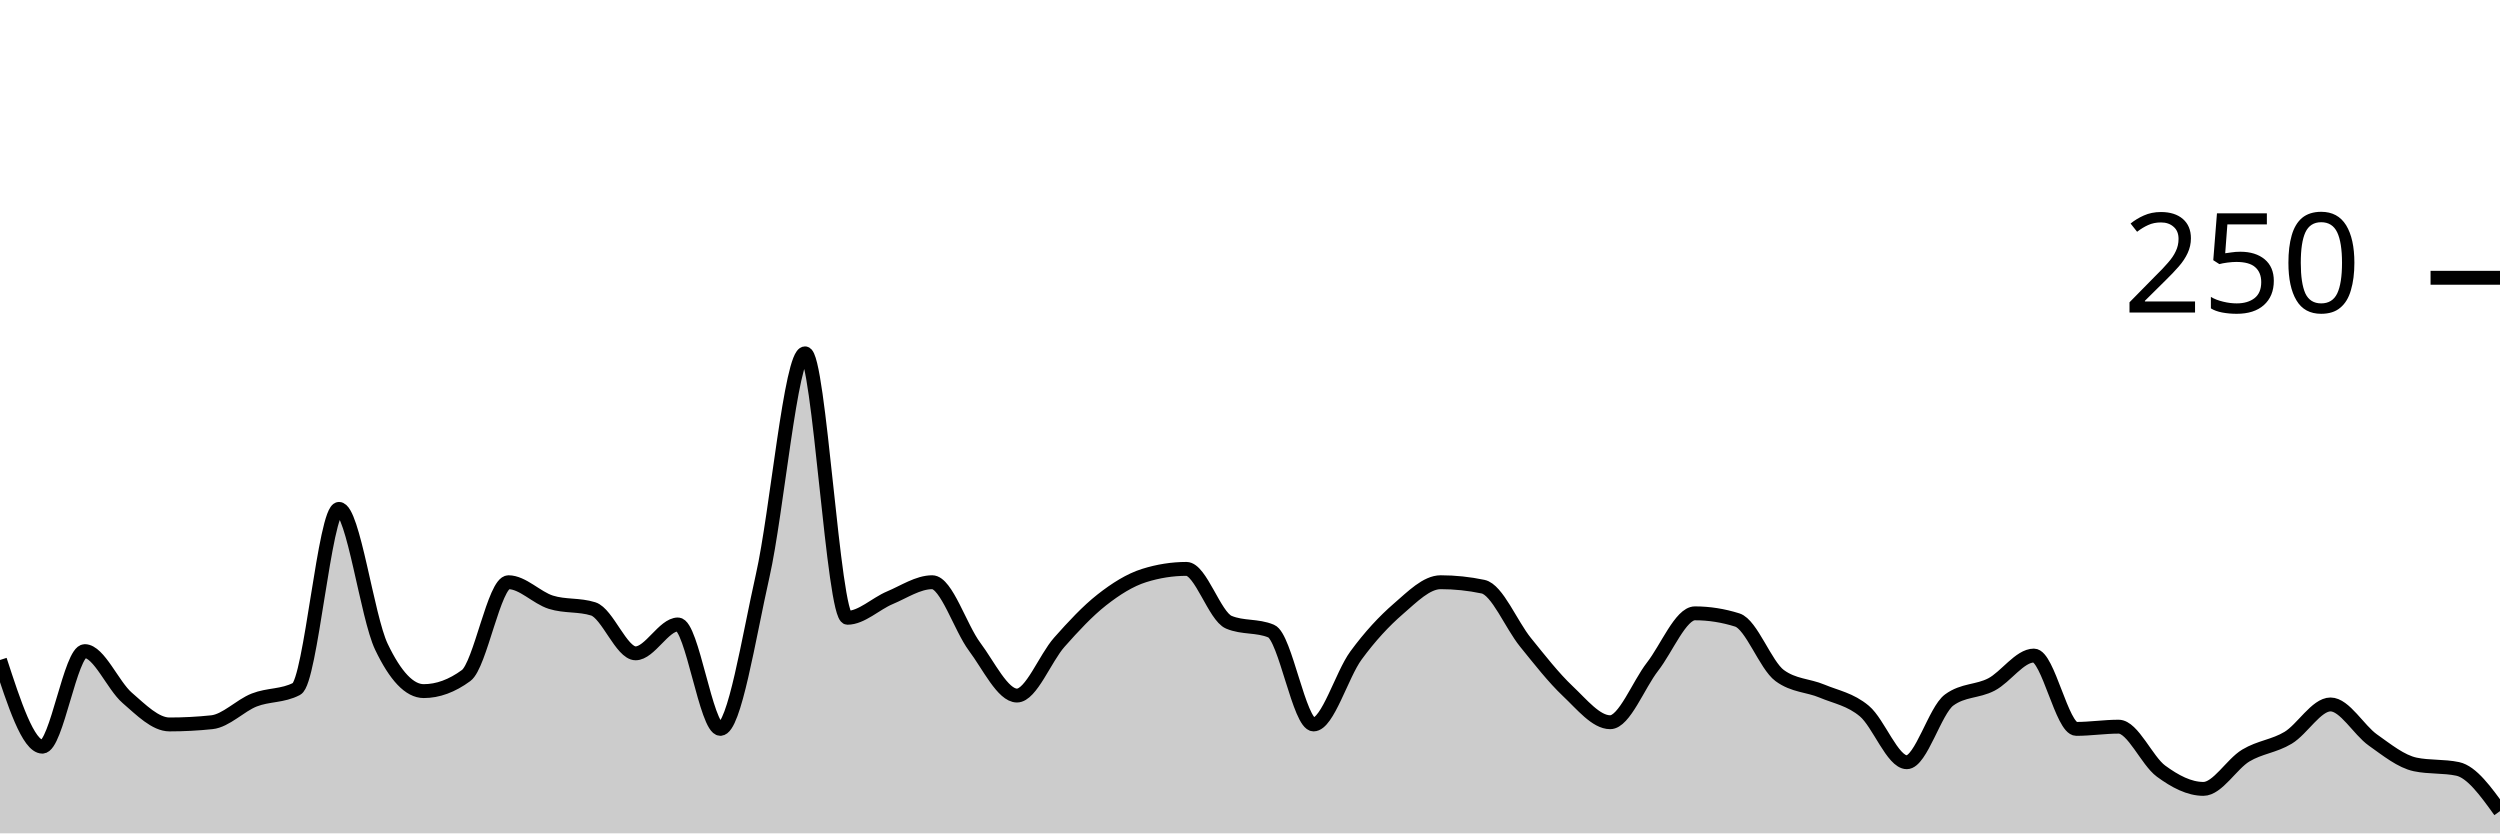
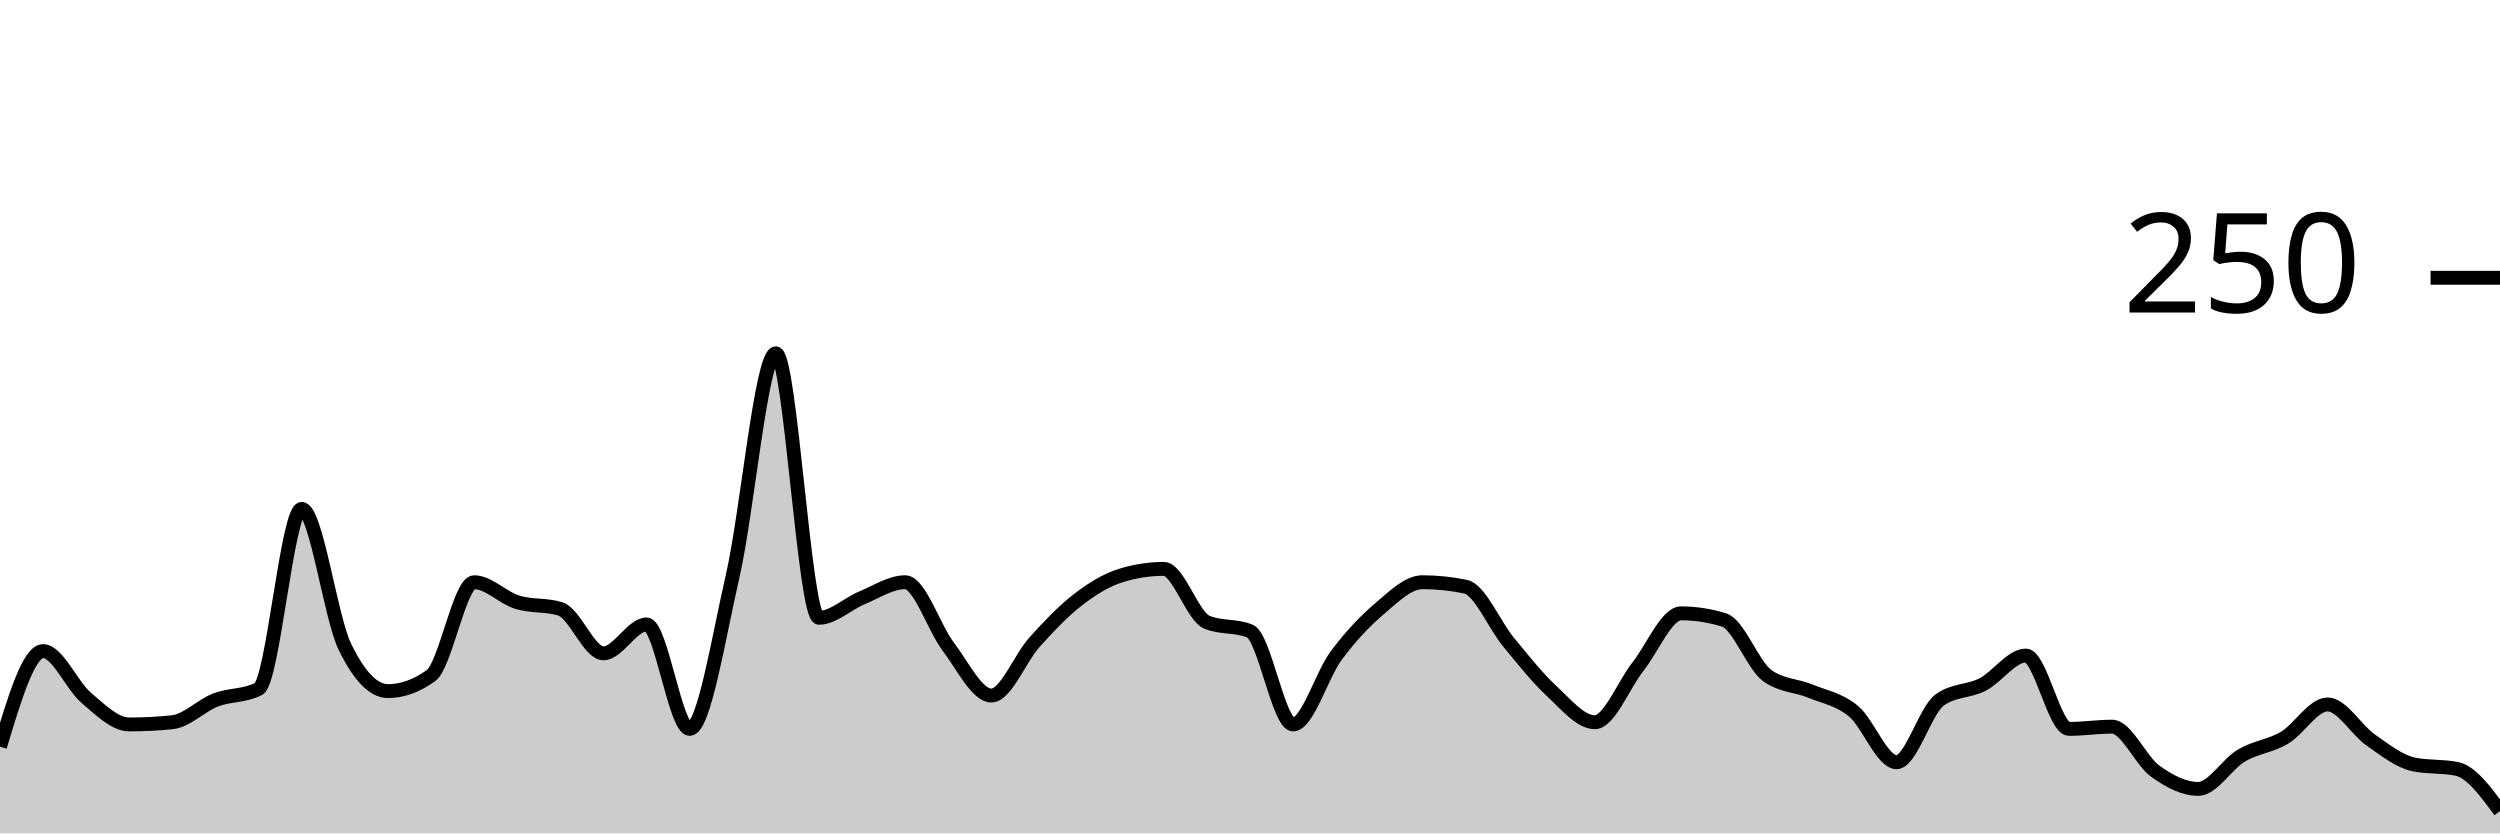
<svg xmlns="http://www.w3.org/2000/svg" viewBox="0 0 180 60">
  <g transform="translate(0,20)">
-     <path class="area" fill="rgba(0, 0, 0, 0.2)" d="M0,27.52C1.017,30.64,2.034,33.76,3.051,33.76C4.068,33.76,5.085,26.88,6.102,26.88C7.119,26.88,8.136,29.36,9.153,30.24C10.169,31.12,11.186,32.16,12.203,32.16C13.22,32.16,14.237,32.107,15.254,32C16.271,31.893,17.288,30.8,18.305,30.4C19.322,30,20.339,30.133,21.356,29.6C22.373,29.067,23.39,16.64,24.407,16.64C25.424,16.64,26.441,24.427,27.458,26.56C28.475,28.693,29.492,29.76,30.508,29.76C31.525,29.76,32.542,29.387,33.559,28.64C34.576,27.893,35.593,21.92,36.61,21.92C37.627,21.92,38.644,23.04,39.661,23.36C40.678,23.68,41.695,23.52,42.712,23.84C43.729,24.16,44.746,27.04,45.763,27.04C46.78,27.04,47.797,24.96,48.814,24.96C49.831,24.96,50.847,32.48,51.864,32.48C52.881,32.48,53.898,25.947,54.915,21.44C55.932,16.933,56.949,5.44,57.966,5.44C58.983,5.44,60,24.48,61.017,24.48C62.034,24.48,63.051,23.467,64.068,23.04C65.085,22.613,66.102,21.92,67.119,21.92C68.136,21.92,69.153,25.2,70.169,26.56C71.186,27.92,72.203,30.08,73.22,30.08C74.237,30.08,75.254,27.387,76.271,26.24C77.288,25.093,78.305,24,79.322,23.2C80.339,22.4,81.356,21.76,82.373,21.44C83.39,21.12,84.407,20.96,85.424,20.96C86.441,20.96,87.458,24.373,88.475,24.8C89.492,25.227,90.508,25.013,91.525,25.44C92.542,25.867,93.559,32.16,94.576,32.16C95.593,32.16,96.61,28.587,97.627,27.2C98.644,25.813,99.661,24.72,100.678,23.84C101.695,22.96,102.712,21.92,103.729,21.92C104.746,21.92,105.763,22.027,106.78,22.24C107.797,22.453,108.814,24.987,109.831,26.24C110.847,27.493,111.864,28.8,112.881,29.76C113.898,30.72,114.915,32,115.932,32C116.949,32,117.966,29.307,118.983,28C120,26.693,121.017,24.16,122.034,24.16C123.051,24.16,124.068,24.32,125.085,24.64C126.102,24.96,127.119,27.893,128.136,28.64C129.153,29.387,130.169,29.333,131.186,29.76C132.203,30.187,133.22,30.347,134.237,31.2C135.254,32.053,136.271,34.88,137.288,34.88C138.305,34.88,139.322,31.147,140.339,30.4C141.356,29.653,142.373,29.813,143.39,29.28C144.407,28.747,145.424,27.2,146.441,27.2C147.458,27.2,148.475,32.48,149.492,32.48C150.508,32.48,151.525,32.32,152.542,32.32C153.559,32.32,154.576,34.773,155.593,35.52C156.61,36.267,157.627,36.8,158.644,36.8C159.661,36.8,160.678,35.013,161.695,34.4C162.712,33.787,163.729,33.733,164.746,33.12C165.763,32.507,166.78,30.72,167.797,30.72C168.814,30.72,169.831,32.56,170.847,33.28C171.864,34,172.881,34.827,173.898,35.04C174.915,35.253,175.932,35.147,176.949,35.36C177.966,35.573,178.983,36.987,180,38.4L180,40C178.983,40,177.966,40,176.949,40C175.932,40,174.915,40,173.898,40C172.881,40,171.864,40,170.847,40C169.831,40,168.814,40,167.797,40C166.78,40,165.763,40,164.746,40C163.729,40,162.712,40,161.695,40C160.678,40,159.661,40,158.644,40C157.627,40,156.61,40,155.593,40C154.576,40,153.559,40,152.542,40C151.525,40,150.508,40,149.492,40C148.475,40,147.458,40,146.441,40C145.424,40,144.407,40,143.39,40C142.373,40,141.356,40,140.339,40C139.322,40,138.305,40,137.288,40C136.271,40,135.254,40,134.237,40C133.22,40,132.203,40,131.186,40C130.169,40,129.153,40,128.136,40C127.119,40,126.102,40,125.085,40C124.068,40,123.051,40,122.034,40C121.017,40,120,40,118.983,40C117.966,40,116.949,40,115.932,40C114.915,40,113.898,40,112.881,40C111.864,40,110.847,40,109.831,40C108.814,40,107.797,40,106.78,40C105.763,40,104.746,40,103.729,40C102.712,40,101.695,40,100.678,40C99.661,40,98.644,40,97.627,40C96.61,40,95.593,40,94.576,40C93.559,40,92.542,40,91.525,40C90.508,40,89.492,40,88.475,40C87.458,40,86.441,40,85.424,40C84.407,40,83.39,40,82.373,40C81.356,40,80.339,40,79.322,40C78.305,40,77.288,40,76.271,40C75.254,40,74.237,40,73.22,40C72.203,40,71.186,40,70.169,40C69.153,40,68.136,40,67.119,40C66.102,40,65.085,40,64.068,40C63.051,40,62.034,40,61.017,40C60,40,58.983,40,57.966,40C56.949,40,55.932,40,54.915,40C53.898,40,52.881,40,51.864,40C50.847,40,49.831,40,48.814,40C47.797,40,46.78,40,45.763,40C44.746,40,43.729,40,42.712,40C41.695,40,40.678,40,39.661,40C38.644,40,37.627,40,36.61,40C35.593,40,34.576,40,33.559,40C32.542,40,31.525,40,30.508,40C29.492,40,28.475,40,27.458,40C26.441,40,25.424,40,24.407,40C23.39,40,22.373,40,21.356,40C20.339,40,19.322,40,18.305,40C17.288,40,16.271,40,15.254,40C14.237,40,13.22,40,12.203,40C11.186,40,10.169,40,9.153,40C8.136,40,7.119,40,6.102,40C5.085,40,4.068,40,3.051,40C2.034,40,1.017,40,0,40Z" />
-     <path class="line" stroke="black" fill="none" d="M0,27.52C1.017,30.64,2.034,33.76,3.051,33.76C4.068,33.76,5.085,26.88,6.102,26.88C7.119,26.88,8.136,29.36,9.153,30.24C10.169,31.12,11.186,32.16,12.203,32.16C13.22,32.16,14.237,32.107,15.254,32C16.271,31.893,17.288,30.8,18.305,30.4C19.322,30,20.339,30.133,21.356,29.6C22.373,29.067,23.39,16.64,24.407,16.64C25.424,16.64,26.441,24.427,27.458,26.56C28.475,28.693,29.492,29.76,30.508,29.76C31.525,29.76,32.542,29.387,33.559,28.64C34.576,27.893,35.593,21.92,36.61,21.92C37.627,21.92,38.644,23.04,39.661,23.36C40.678,23.68,41.695,23.52,42.712,23.84C43.729,24.16,44.746,27.04,45.763,27.04C46.78,27.04,47.797,24.96,48.814,24.96C49.831,24.96,50.847,32.48,51.864,32.48C52.881,32.48,53.898,25.947,54.915,21.44C55.932,16.933,56.949,5.44,57.966,5.44C58.983,5.44,60,24.48,61.017,24.48C62.034,24.48,63.051,23.467,64.068,23.04C65.085,22.613,66.102,21.92,67.119,21.92C68.136,21.92,69.153,25.2,70.169,26.56C71.186,27.92,72.203,30.08,73.22,30.08C74.237,30.08,75.254,27.387,76.271,26.24C77.288,25.093,78.305,24,79.322,23.2C80.339,22.4,81.356,21.76,82.373,21.44C83.39,21.12,84.407,20.96,85.424,20.96C86.441,20.96,87.458,24.373,88.475,24.8C89.492,25.227,90.508,25.013,91.525,25.44C92.542,25.867,93.559,32.16,94.576,32.16C95.593,32.16,96.61,28.587,97.627,27.2C98.644,25.813,99.661,24.72,100.678,23.84C101.695,22.96,102.712,21.92,103.729,21.92C104.746,21.92,105.763,22.027,106.78,22.24C107.797,22.453,108.814,24.987,109.831,26.24C110.847,27.493,111.864,28.8,112.881,29.76C113.898,30.72,114.915,32,115.932,32C116.949,32,117.966,29.307,118.983,28C120,26.693,121.017,24.16,122.034,24.16C123.051,24.16,124.068,24.32,125.085,24.64C126.102,24.96,127.119,27.893,128.136,28.64C129.153,29.387,130.169,29.333,131.186,29.76C132.203,30.187,133.22,30.347,134.237,31.2C135.254,32.053,136.271,34.88,137.288,34.88C138.305,34.88,139.322,31.147,140.339,30.4C141.356,29.653,142.373,29.813,143.39,29.28C144.407,28.747,145.424,27.2,146.441,27.2C147.458,27.2,148.475,32.48,149.492,32.48C150.508,32.48,151.525,32.32,152.542,32.32C153.559,32.32,154.576,34.773,155.593,35.52C156.61,36.267,157.627,36.8,158.644,36.8C159.661,36.8,160.678,35.013,161.695,34.4C162.712,33.787,163.729,33.733,164.746,33.12C165.763,32.507,166.78,30.72,167.797,30.72C168.814,30.72,169.831,32.56,170.847,33.28C171.864,34,172.881,34.827,173.898,35.04C174.915,35.253,175.932,35.147,176.949,35.36C177.966,35.573,178.983,36.987,180,38.4" />
+     <path class="area" fill="rgba(0, 0, 0, 0.2)" d="M0,33.76C1.034,30.32,2.069,26.88,3.103,26.88C4.138,26.88,5.172,29.36,6.207,30.24C7.241,31.12,8.276,32.16,9.31,32.16C10.345,32.16,11.379,32.107,12.414,32C13.448,31.893,14.483,30.8,15.517,30.4C16.552,30,17.586,30.133,18.621,29.6C19.655,29.067,20.69,16.64,21.724,16.64C22.759,16.64,23.793,24.427,24.828,26.56C25.862,28.693,26.897,29.76,27.931,29.76C28.966,29.76,30,29.387,31.034,28.64C32.069,27.893,33.103,21.92,34.138,21.92C35.172,21.92,36.207,23.04,37.241,23.36C38.276,23.68,39.31,23.52,40.345,23.84C41.379,24.16,42.414,27.04,43.448,27.04C44.483,27.04,45.517,24.96,46.552,24.96C47.586,24.96,48.621,32.48,49.655,32.48C50.69,32.48,51.724,25.947,52.759,21.44C53.793,16.933,54.828,5.44,55.862,5.44C56.897,5.44,57.931,24.48,58.966,24.48C60,24.48,61.034,23.467,62.069,23.04C63.103,22.613,64.138,21.92,65.172,21.92C66.207,21.92,67.241,25.2,68.276,26.56C69.31,27.92,70.345,30.08,71.379,30.08C72.414,30.08,73.448,27.387,74.483,26.24C75.517,25.093,76.552,24,77.586,23.2C78.621,22.4,79.655,21.76,80.69,21.44C81.724,21.12,82.759,20.96,83.793,20.96C84.828,20.96,85.862,24.373,86.897,24.8C87.931,25.227,88.966,25.013,90,25.44C91.034,25.867,92.069,32.16,93.103,32.16C94.138,32.16,95.172,28.587,96.207,27.2C97.241,25.813,98.276,24.72,99.31,23.84C100.345,22.96,101.379,21.92,102.414,21.92C103.448,21.92,104.483,22.027,105.517,22.24C106.552,22.453,107.586,24.987,108.621,26.24C109.655,27.493,110.69,28.8,111.724,29.76C112.759,30.72,113.793,32,114.828,32C115.862,32,116.897,29.307,117.931,28C118.966,26.693,120,24.16,121.034,24.16C122.069,24.16,123.103,24.32,124.138,24.64C125.172,24.96,126.207,27.893,127.241,28.64C128.276,29.387,129.31,29.333,130.345,29.76C131.379,30.187,132.414,30.347,133.448,31.2C134.483,32.053,135.517,34.88,136.552,34.88C137.586,34.88,138.621,31.147,139.655,30.4C140.69,29.653,141.724,29.813,142.759,29.28C143.793,28.747,144.828,27.2,145.862,27.2C146.897,27.2,147.931,32.48,148.966,32.48C150,32.48,151.034,32.32,152.069,32.32C153.103,32.32,154.138,34.773,155.172,35.52C156.207,36.267,157.241,36.8,158.276,36.8C159.31,36.8,160.345,35.013,161.379,34.4C162.414,33.787,163.448,33.733,164.483,33.12C165.517,32.507,166.552,30.72,167.586,30.72C168.621,30.72,169.655,32.56,170.69,33.28C171.724,34,172.759,34.827,173.793,35.04C174.828,35.253,175.862,35.147,176.897,35.36C177.931,35.573,178.966,36.987,180,38.4L180,40C178.966,40,177.931,40,176.897,40C175.862,40,174.828,40,173.793,40C172.759,40,171.724,40,170.69,40C169.655,40,168.621,40,167.586,40C166.552,40,165.517,40,164.483,40C163.448,40,162.414,40,161.379,40C160.345,40,159.31,40,158.276,40C157.241,40,156.207,40,155.172,40C154.138,40,153.103,40,152.069,40C151.034,40,150,40,148.966,40C147.931,40,146.897,40,145.862,40C144.828,40,143.793,40,142.759,40C141.724,40,140.69,40,139.655,40C138.621,40,137.586,40,136.552,40C135.517,40,134.483,40,133.448,40C132.414,40,131.379,40,130.345,40C129.31,40,128.276,40,127.241,40C126.207,40,125.172,40,124.138,40C123.103,40,122.069,40,121.034,40C120,40,118.966,40,117.931,40C116.897,40,115.862,40,114.828,40C113.793,40,112.759,40,111.724,40C110.69,40,109.655,40,108.621,40C107.586,40,106.552,40,105.517,40C104.483,40,103.448,40,102.414,40C101.379,40,100.345,40,99.31,40C98.276,40,97.241,40,96.207,40C95.172,40,94.138,40,93.103,40C92.069,40,91.034,40,90,40C88.966,40,87.931,40,86.897,40C85.862,40,84.828,40,83.793,40C82.759,40,81.724,40,80.69,40C79.655,40,78.621,40,77.586,40C76.552,40,75.517,40,74.483,40C73.448,40,72.414,40,71.379,40C70.345,40,69.31,40,68.276,40C67.241,40,66.207,40,65.172,40C64.138,40,63.103,40,62.069,40C61.034,40,60,40,58.966,40C57.931,40,56.897,40,55.862,40C54.828,40,53.793,40,52.759,40C51.724,40,50.69,40,49.655,40C48.621,40,47.586,40,46.552,40C45.517,40,44.483,40,43.448,40C42.414,40,41.379,40,40.345,40C39.31,40,38.276,40,37.241,40C36.207,40,35.172,40,34.138,40C33.103,40,32.069,40,31.034,40C30,40,28.966,40,27.931,40C26.897,40,25.862,40,24.828,40C23.793,40,22.759,40,21.724,40C20.69,40,19.655,40,18.621,40C17.586,40,16.552,40,15.517,40C14.483,40,13.448,40,12.414,40C11.379,40,10.345,40,9.31,40C8.276,40,7.241,40,6.207,40C5.172,40,4.138,40,3.103,40C2.069,40,1.034,40,0,40Z" />
+     <path class="line" stroke="black" fill="none" d="M0,33.76C1.034,30.32,2.069,26.88,3.103,26.88C4.138,26.88,5.172,29.36,6.207,30.24C7.241,31.12,8.276,32.16,9.31,32.16C10.345,32.16,11.379,32.107,12.414,32C13.448,31.893,14.483,30.8,15.517,30.4C16.552,30,17.586,30.133,18.621,29.6C19.655,29.067,20.69,16.64,21.724,16.64C22.759,16.64,23.793,24.427,24.828,26.56C25.862,28.693,26.897,29.76,27.931,29.76C28.966,29.76,30,29.387,31.034,28.64C32.069,27.893,33.103,21.92,34.138,21.92C35.172,21.92,36.207,23.04,37.241,23.36C38.276,23.68,39.31,23.52,40.345,23.84C41.379,24.16,42.414,27.04,43.448,27.04C44.483,27.04,45.517,24.96,46.552,24.96C47.586,24.96,48.621,32.48,49.655,32.48C50.69,32.48,51.724,25.947,52.759,21.44C53.793,16.933,54.828,5.44,55.862,5.44C56.897,5.44,57.931,24.48,58.966,24.48C60,24.48,61.034,23.467,62.069,23.04C63.103,22.613,64.138,21.92,65.172,21.92C66.207,21.92,67.241,25.2,68.276,26.56C69.31,27.92,70.345,30.08,71.379,30.08C72.414,30.08,73.448,27.387,74.483,26.24C75.517,25.093,76.552,24,77.586,23.2C78.621,22.4,79.655,21.76,80.69,21.44C81.724,21.12,82.759,20.96,83.793,20.96C84.828,20.96,85.862,24.373,86.897,24.8C87.931,25.227,88.966,25.013,90,25.44C91.034,25.867,92.069,32.16,93.103,32.16C94.138,32.16,95.172,28.587,96.207,27.2C97.241,25.813,98.276,24.72,99.31,23.84C100.345,22.96,101.379,21.92,102.414,21.92C103.448,21.92,104.483,22.027,105.517,22.24C106.552,22.453,107.586,24.987,108.621,26.24C109.655,27.493,110.69,28.8,111.724,29.76C112.759,30.72,113.793,32,114.828,32C115.862,32,116.897,29.307,117.931,28C118.966,26.693,120,24.16,121.034,24.16C122.069,24.16,123.103,24.32,124.138,24.64C125.172,24.96,126.207,27.893,127.241,28.64C128.276,29.387,129.31,29.333,130.345,29.76C131.379,30.187,132.414,30.347,133.448,31.2C134.483,32.053,135.517,34.88,136.552,34.88C137.586,34.88,138.621,31.147,139.655,30.4C140.69,29.653,141.724,29.813,142.759,29.28C143.793,28.747,144.828,27.2,145.862,27.2C146.897,27.2,147.931,32.48,148.966,32.48C150,32.48,151.034,32.32,152.069,32.32C153.103,32.32,154.138,34.773,155.172,35.52C156.207,36.267,157.241,36.8,158.276,36.8C159.31,36.8,160.345,35.013,161.379,34.4C162.414,33.787,163.448,33.733,164.483,33.12C165.517,32.507,166.552,30.72,167.586,30.72C168.621,30.72,169.655,32.56,170.69,33.28C171.724,34,172.759,34.827,173.793,35.04C174.828,35.253,175.862,35.147,176.897,35.36C177.931,35.573,178.966,36.987,180,38.4" />
    <path class="axis-ceiling" stroke-width="1" stroke="black" fill="none" d="M175,0L180,0" />
    <text class="axis-ceiling-label" font-family="sans-serif" text-anchor="end" font-size="10px" x="170" y="2.5">250</text>
  </g>
</svg>
